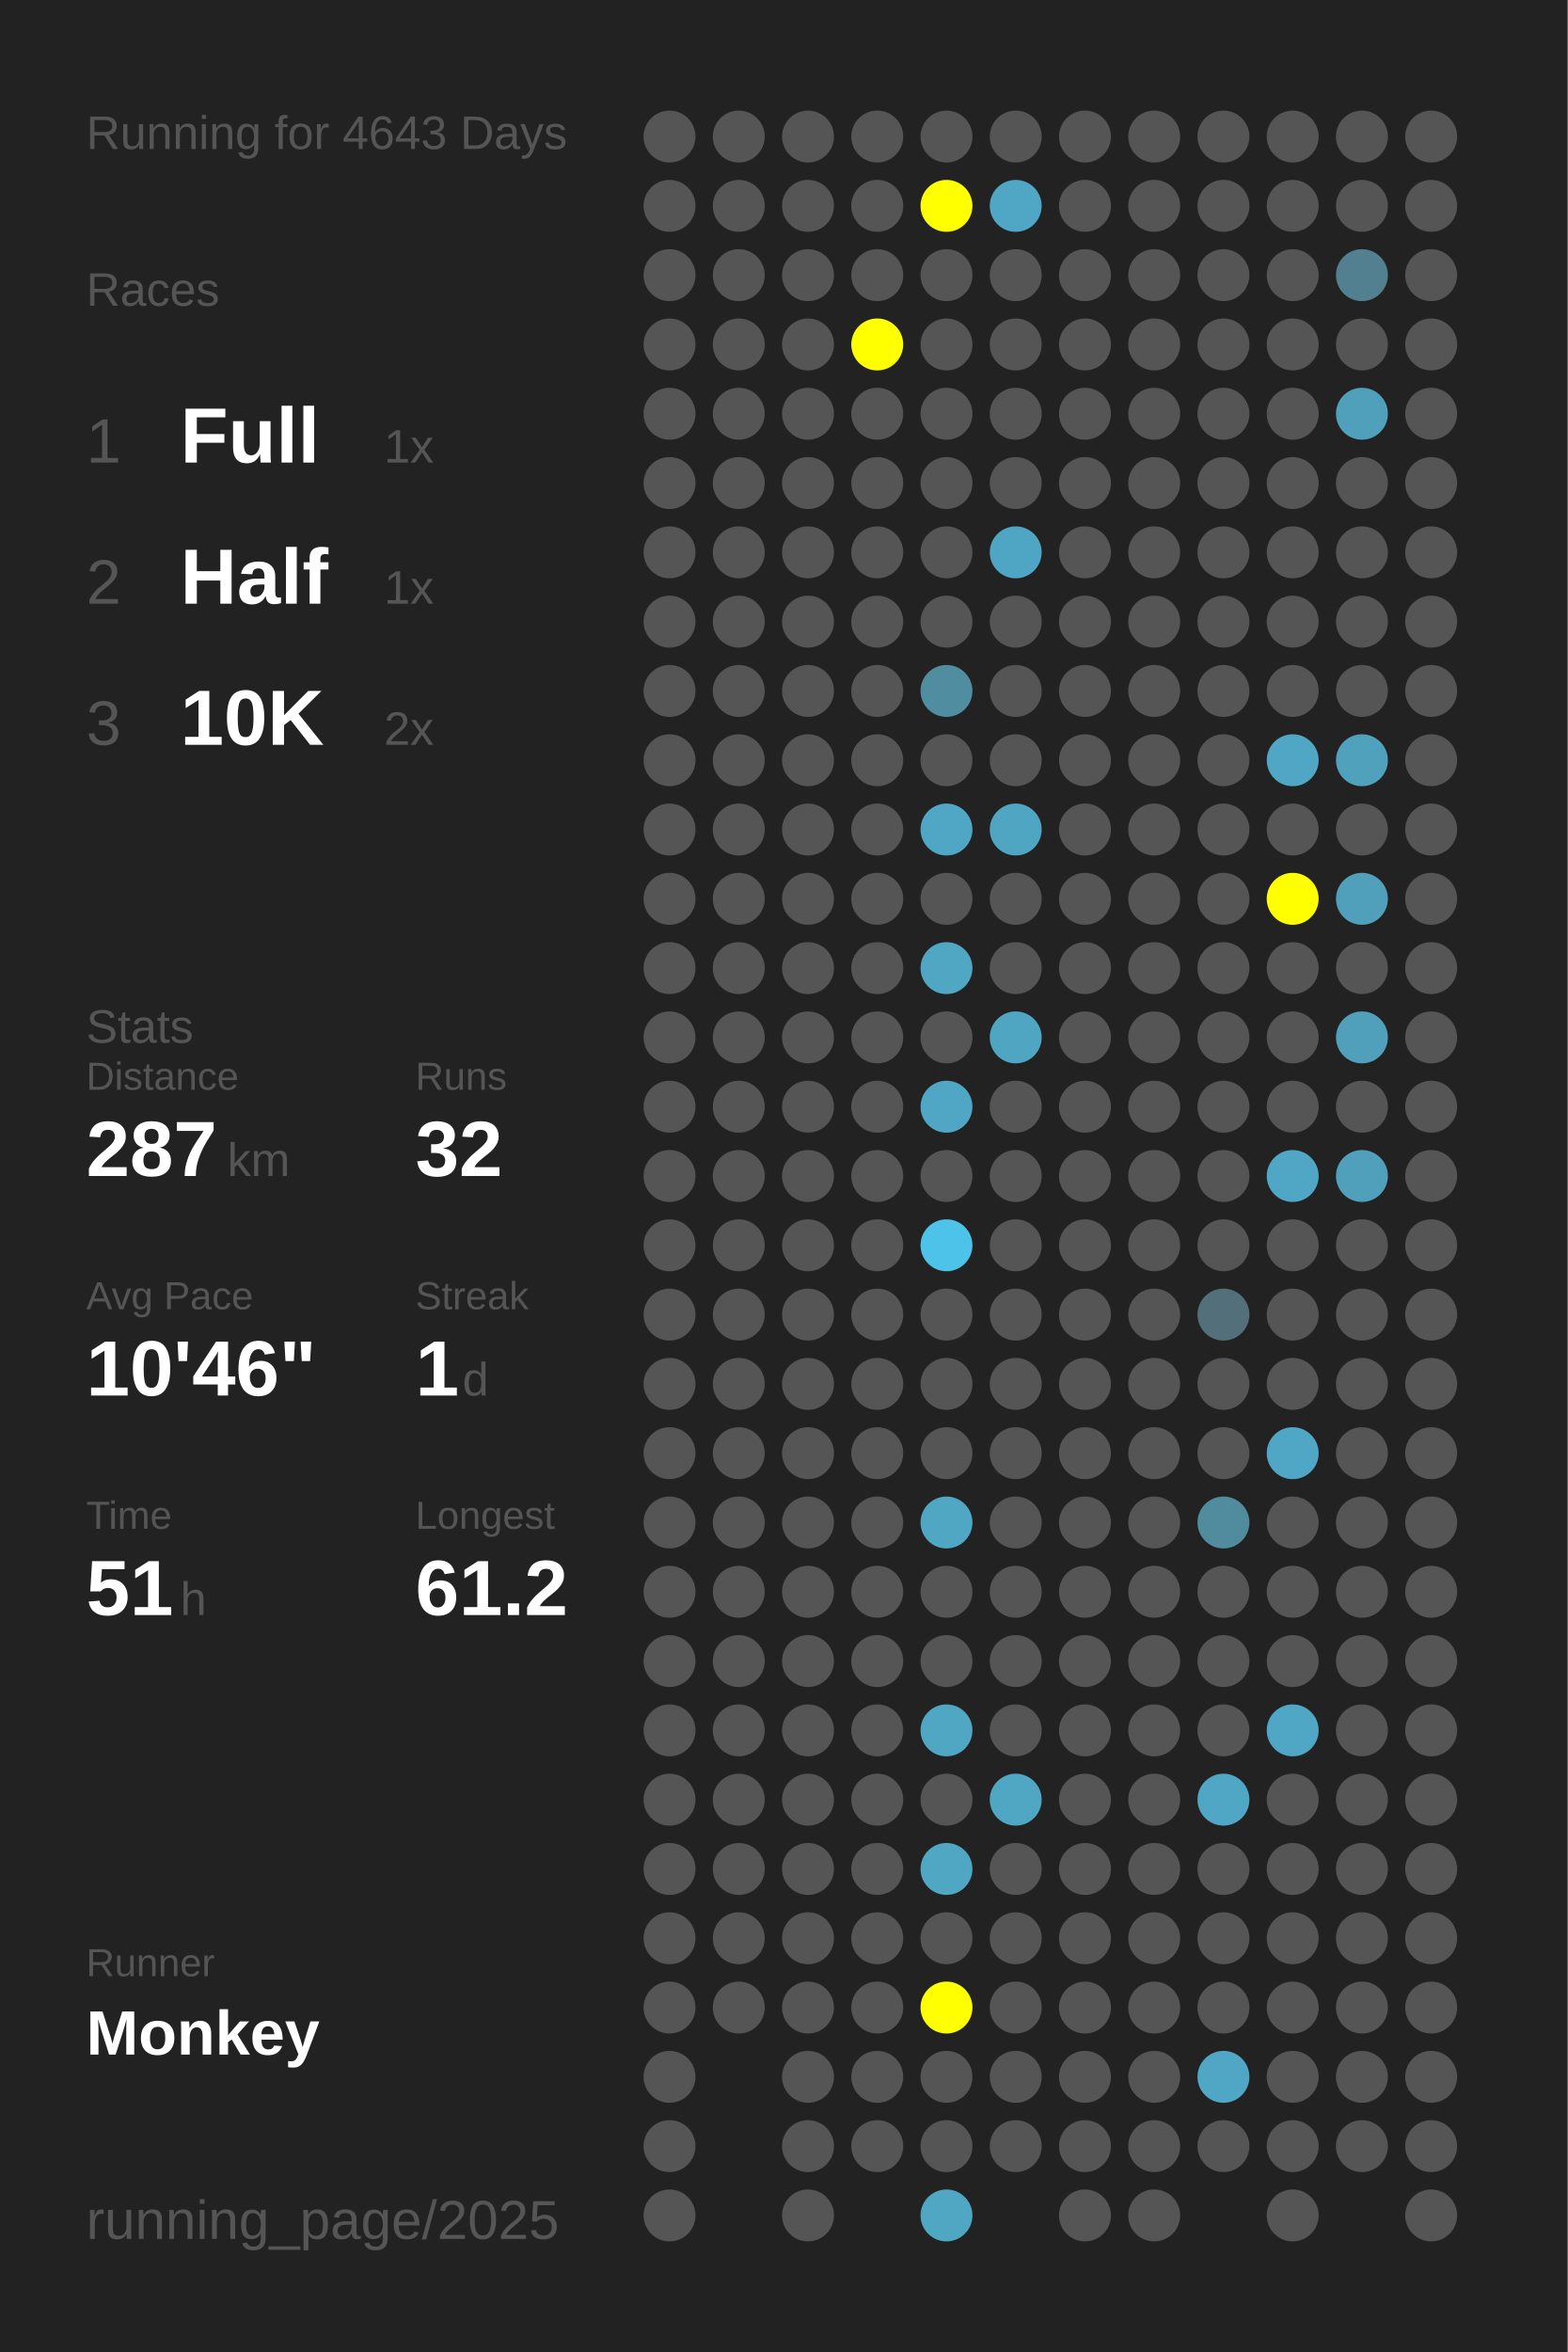
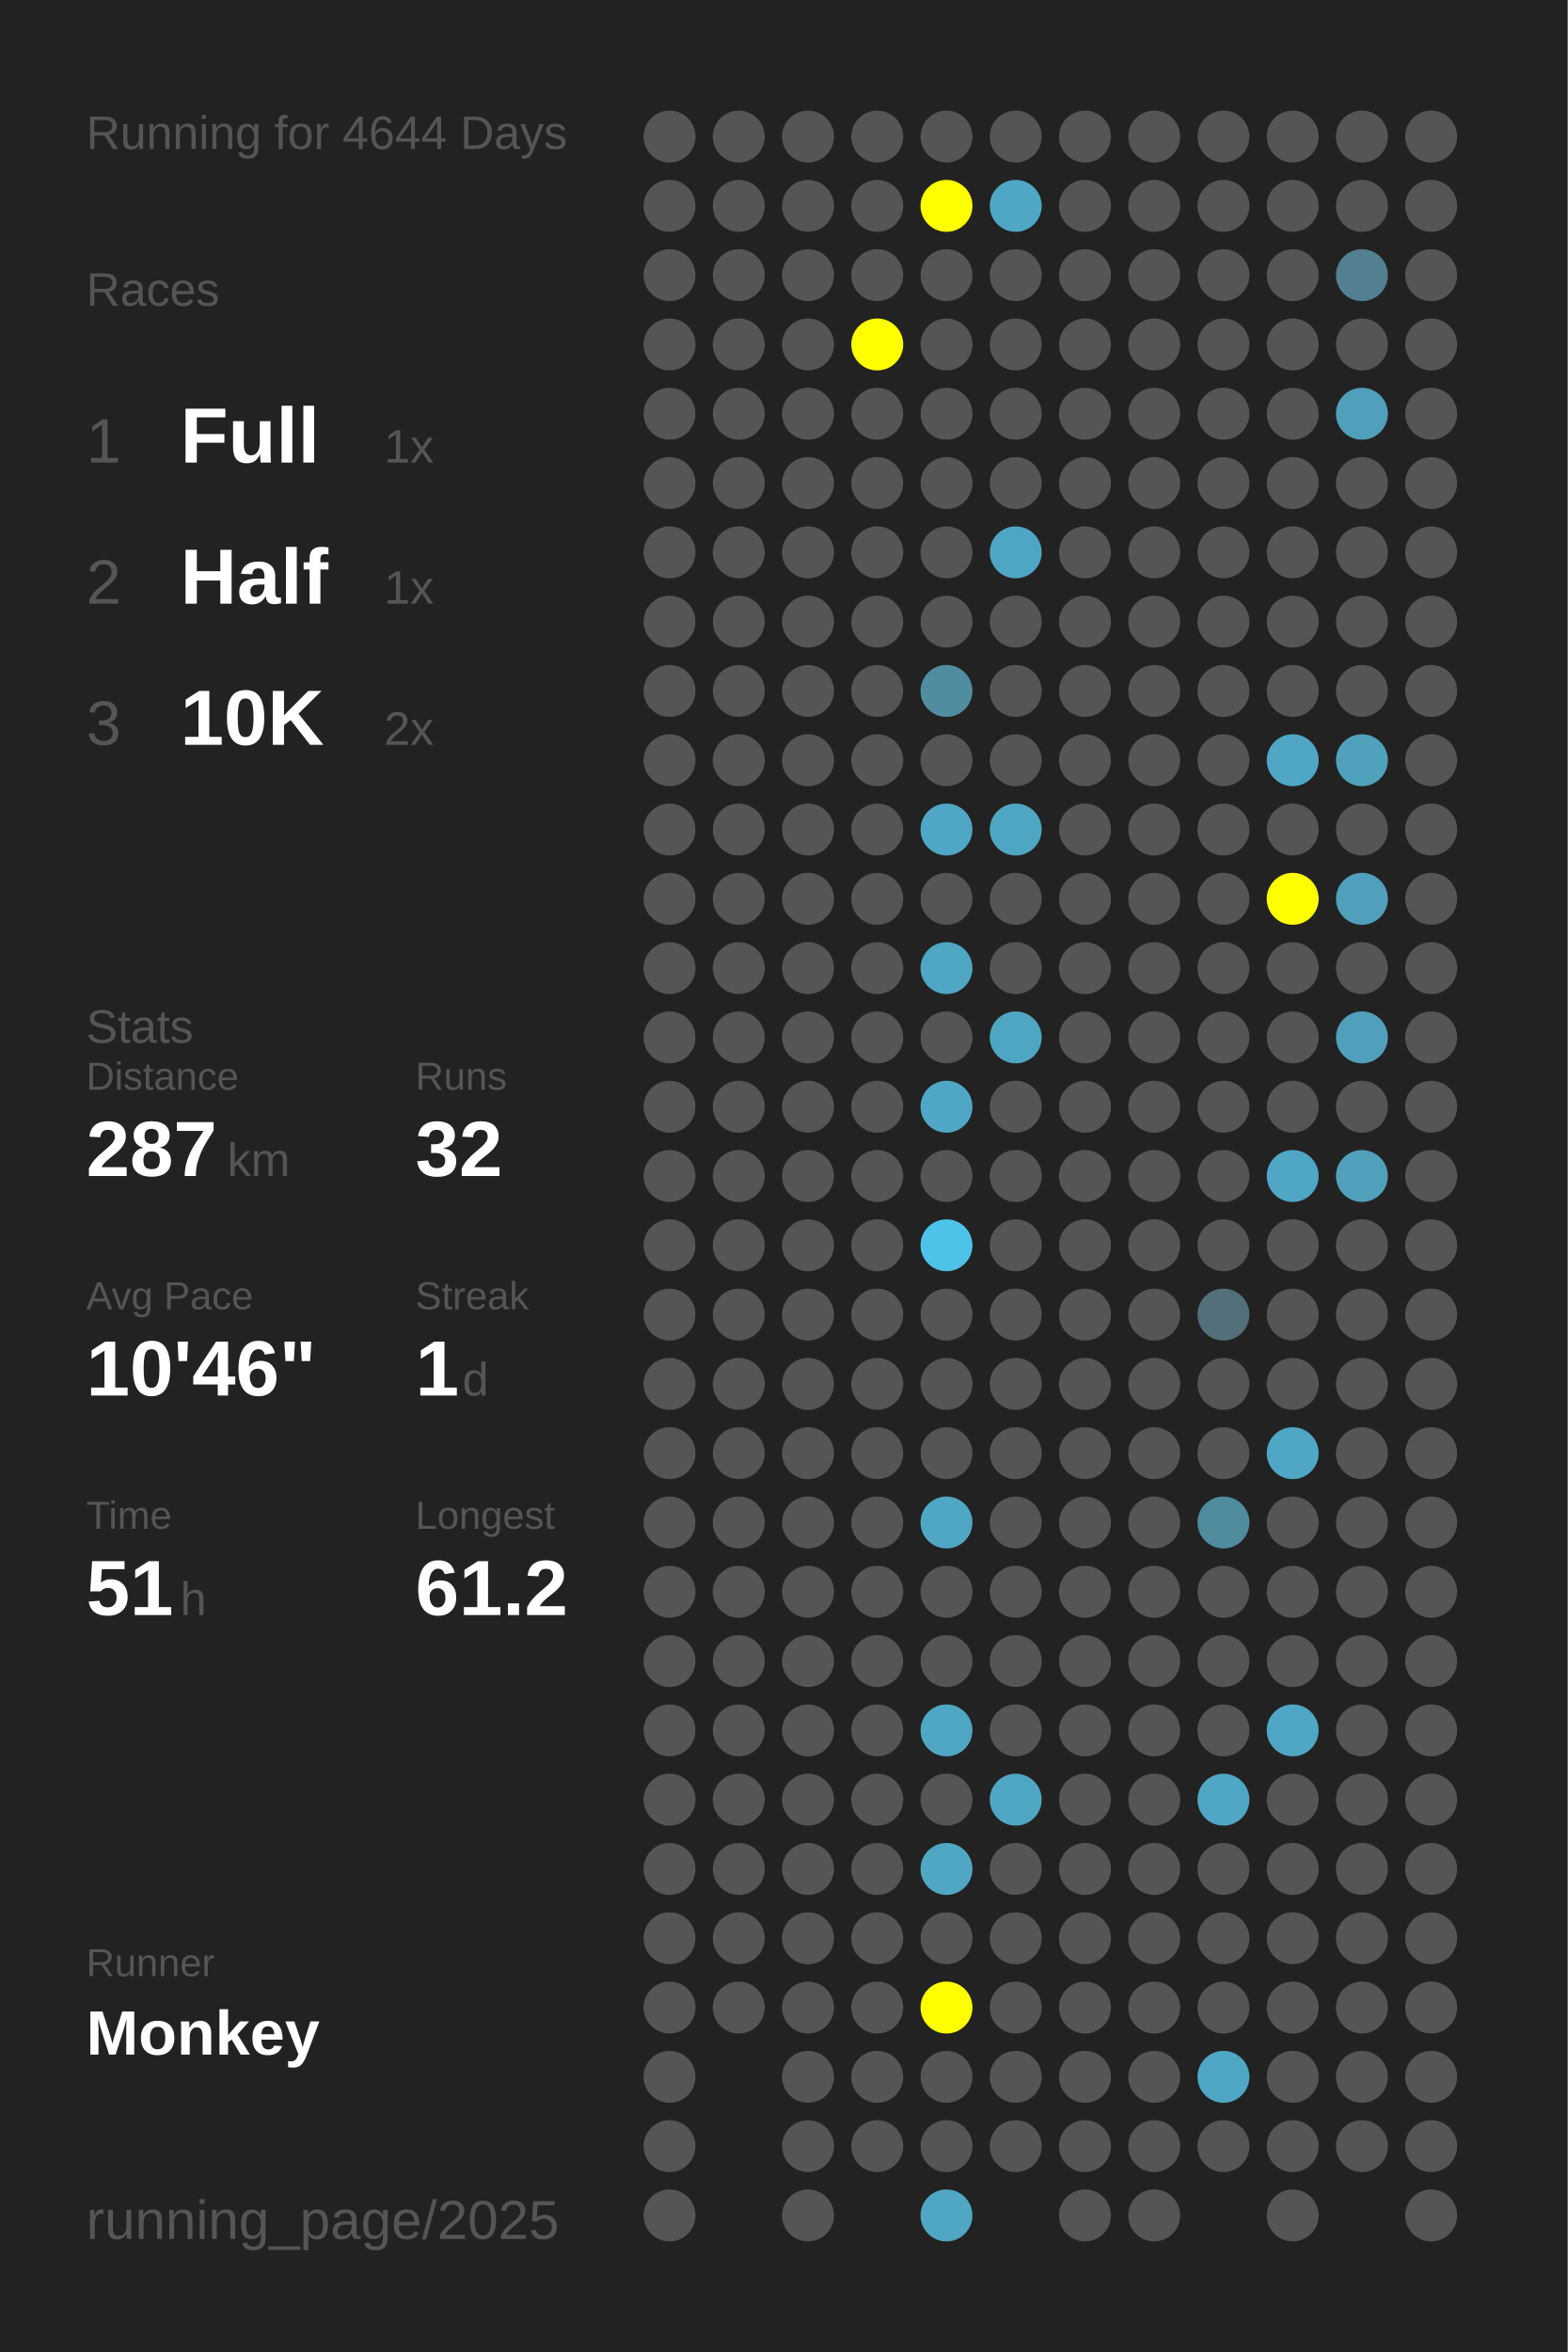
<svg xmlns="http://www.w3.org/2000/svg" baseProfile="full" height="300mm" version="1.1" viewBox="0,0,200,300" width="200mm">
  <defs />
  <rect fill="#222222" height="300" width="200" x="0" y="0" />
-   <text fill="#555555" style="font-size:6px; font-family:Arial;" x="11" y="19">Running for 4643 Days</text>
+   <text fill="#555555" style="font-size:6px; font-family:Arial;" x="11" y="19">Running for 4644 Days</text>
  <text fill="#555555" style="font-size:6px; font-family:Arial;" x="11" y="39">Races</text>
  <text fill="#555555" style="font-size:8px; font-family:Arial;" x="11" y="59">1</text>
  <text fill="#FFFFFF" style="font-size:10px; font-family:Arial; font-weight:bold;" x="23" y="59">Full</text>
  <text fill="#555555" style="font-size:6px; font-family:Arial;" x="49" y="59">1x</text>
  <text fill="#555555" style="font-size:8px; font-family:Arial;" x="11" y="77">2</text>
  <text fill="#FFFFFF" style="font-size:10px; font-family:Arial; font-weight:bold;" x="23" y="77">Half</text>
  <text fill="#555555" style="font-size:6px; font-family:Arial;" x="49" y="77">1x</text>
  <text fill="#555555" style="font-size:8px; font-family:Arial;" x="11" y="95">3</text>
  <text fill="#FFFFFF" style="font-size:10px; font-family:Arial; font-weight:bold;" x="23" y="95">10K</text>
  <text fill="#555555" style="font-size:6px; font-family:Arial;" x="49" y="95">2x</text>
  <text fill="#555555" style="font-size:6px; font-family:Arial;" x="11" y="133">Stats</text>
  <text fill="#555555" style="font-size:5px; font-family:Arial;" x="11" y="139">Distance</text>
  <text fill="#FFFFFF" style="font-size:10px; font-family:Arial; font-weight:bold;" x="11" y="150">287</text>
  <text fill="#555555" style="font-size:6px; font-family:Arial;" x="29" y="150">km</text>
  <text fill="#555555" style="font-size:5px; font-family:Arial;" x="53" y="139">Runs</text>
  <text fill="#FFFFFF" style="font-size:10px; font-family:Arial; font-weight:bold;" x="53" y="150">32</text>
  <text fill="#555555" style="font-size:5px; font-family:Arial;" x="11" y="167">Avg Pace</text>
  <text fill="#FFFFFF" style="font-size:10px; font-family:Arial; font-weight:bold;" x="11" y="178">10'46"</text>
  <text fill="#555555" style="font-size:5px; font-family:Arial;" x="53" y="167">Streak</text>
  <text fill="#FFFFFF" style="font-size:10px; font-family:Arial; font-weight:bold;" x="53" y="178">1</text>
  <text fill="#555555" style="font-size:6px; font-family:Arial;" x="59" y="178">d</text>
  <text fill="#555555" style="font-size:5px; font-family:Arial;" x="11" y="195">Time</text>
  <text fill="#FFFFFF" style="font-size:10px; font-family:Arial; font-weight:bold;" x="11" y="206">51</text>
  <text fill="#555555" style="font-size:6px; font-family:Arial;" x="23" y="206">h</text>
  <text fill="#555555" style="font-size:5px; font-family:Arial;" x="53" y="195">Longest</text>
  <text fill="#FFFFFF" style="font-size:10px; font-family:Arial; font-weight:bold;" x="53" y="206">61.2</text>
  <text fill="#555555" style="font-size:5px; font-family:Arial;" x="11" y="252.065">Runner</text>
  <text fill="#FFFFFF" style="font-size:8px; font-family:Arial; font-weight:bold;" x="11" y="262.065">Monkey</text>
  <text fill="#555555" style="font-size:7px; font-family:Arial;" x="11" y="285.581">running_page/2025</text>
  <circle cx="85.417" cy="17.419" fill="#555555" r="3.312" />
  <circle cx="85.417" cy="26.258" fill="#555555" r="3.312" />
  <circle cx="85.417" cy="35.097" fill="#555555" r="3.312" />
  <circle cx="85.417" cy="43.935" fill="#555555" r="3.312" />
  <circle cx="85.417" cy="52.774" fill="#555555" r="3.312" />
  <circle cx="85.417" cy="61.613" fill="#555555" r="3.312" />
  <circle cx="85.417" cy="70.452" fill="#555555" r="3.312" />
  <circle cx="85.417" cy="79.29" fill="#555555" r="3.312" />
  <circle cx="85.417" cy="88.129" fill="#555555" r="3.312" />
  <circle cx="85.417" cy="96.968" fill="#555555" r="3.312" />
  <circle cx="85.417" cy="105.806" fill="#555555" r="3.312" />
  <circle cx="85.417" cy="114.645" fill="#555555" r="3.312" />
  <circle cx="85.417" cy="123.484" fill="#555555" r="3.312" />
  <circle cx="85.417" cy="132.323" fill="#555555" r="3.312" />
  <circle cx="85.417" cy="141.161" fill="#555555" r="3.312" />
  <circle cx="85.417" cy="150" fill="#555555" r="3.312" />
  <circle cx="85.417" cy="158.839" fill="#555555" r="3.312" />
  <circle cx="85.417" cy="167.677" fill="#555555" r="3.312" />
  <circle cx="85.417" cy="176.516" fill="#555555" r="3.312" />
  <circle cx="85.417" cy="185.355" fill="#555555" r="3.312" />
  <circle cx="85.417" cy="194.194" fill="#555555" r="3.312" />
  <circle cx="85.417" cy="203.032" fill="#555555" r="3.312" />
  <circle cx="85.417" cy="211.871" fill="#555555" r="3.312" />
  <circle cx="85.417" cy="220.71" fill="#555555" r="3.312" />
  <circle cx="85.417" cy="229.548" fill="#555555" r="3.312" />
  <circle cx="85.417" cy="238.387" fill="#555555" r="3.312" />
  <circle cx="85.417" cy="247.226" fill="#555555" r="3.312" />
  <circle cx="85.417" cy="256.065" fill="#555555" r="3.312" />
  <circle cx="85.417" cy="264.903" fill="#555555" r="3.312" />
  <circle cx="85.417" cy="273.742" fill="#555555" r="3.312" />
  <circle cx="85.417" cy="282.581" fill="#555555" r="3.312" />
  <circle cx="94.25" cy="17.419" fill="#555555" r="3.312" />
  <circle cx="94.25" cy="26.258" fill="#555555" r="3.312" />
  <circle cx="94.25" cy="35.097" fill="#555555" r="3.312" />
  <circle cx="94.25" cy="43.935" fill="#555555" r="3.312" />
  <circle cx="94.25" cy="52.774" fill="#555555" r="3.312" />
  <circle cx="94.25" cy="61.613" fill="#555555" r="3.312" />
  <circle cx="94.25" cy="70.452" fill="#555555" r="3.312" />
  <circle cx="94.25" cy="79.29" fill="#555555" r="3.312" />
  <circle cx="94.25" cy="88.129" fill="#555555" r="3.312" />
  <circle cx="94.25" cy="96.968" fill="#555555" r="3.312" />
  <circle cx="94.25" cy="105.806" fill="#555555" r="3.312" />
  <circle cx="94.25" cy="114.645" fill="#555555" r="3.312" />
  <circle cx="94.25" cy="123.484" fill="#555555" r="3.312" />
  <circle cx="94.25" cy="132.323" fill="#555555" r="3.312" />
  <circle cx="94.25" cy="141.161" fill="#555555" r="3.312" />
  <circle cx="94.25" cy="150" fill="#555555" r="3.312" />
  <circle cx="94.25" cy="158.839" fill="#555555" r="3.312" />
  <circle cx="94.25" cy="167.677" fill="#555555" r="3.312" />
  <circle cx="94.25" cy="176.516" fill="#555555" r="3.312" />
  <circle cx="94.25" cy="185.355" fill="#555555" r="3.312" />
  <circle cx="94.25" cy="194.194" fill="#555555" r="3.312" />
  <circle cx="94.25" cy="203.032" fill="#555555" r="3.312" />
  <circle cx="94.25" cy="211.871" fill="#555555" r="3.312" />
  <circle cx="94.25" cy="220.71" fill="#555555" r="3.312" />
  <circle cx="94.25" cy="229.548" fill="#555555" r="3.312" />
  <circle cx="94.25" cy="238.387" fill="#555555" r="3.312" />
  <circle cx="94.25" cy="247.226" fill="#555555" r="3.312" />
  <circle cx="94.25" cy="256.065" fill="#555555" r="3.312" />
  <circle cx="103.083" cy="17.419" fill="#555555" r="3.312" />
  <circle cx="103.083" cy="26.258" fill="#555555" r="3.312" />
  <circle cx="103.083" cy="35.097" fill="#555555" r="3.312" />
  <circle cx="103.083" cy="43.935" fill="#555555" r="3.312" />
  <circle cx="103.083" cy="52.774" fill="#555555" r="3.312" />
  <circle cx="103.083" cy="61.613" fill="#555555" r="3.312" />
  <circle cx="103.083" cy="70.452" fill="#555555" r="3.312" />
  <circle cx="103.083" cy="79.29" fill="#555555" r="3.312" />
  <circle cx="103.083" cy="88.129" fill="#555555" r="3.312" />
  <circle cx="103.083" cy="96.968" fill="#555555" r="3.312" />
  <circle cx="103.083" cy="105.806" fill="#555555" r="3.312" />
  <circle cx="103.083" cy="114.645" fill="#555555" r="3.312" />
  <circle cx="103.083" cy="123.484" fill="#555555" r="3.312" />
  <circle cx="103.083" cy="132.323" fill="#555555" r="3.312" />
  <circle cx="103.083" cy="141.161" fill="#555555" r="3.312" />
  <circle cx="103.083" cy="150" fill="#555555" r="3.312" />
  <circle cx="103.083" cy="158.839" fill="#555555" r="3.312" />
  <circle cx="103.083" cy="167.677" fill="#555555" r="3.312" />
  <circle cx="103.083" cy="176.516" fill="#555555" r="3.312" />
  <circle cx="103.083" cy="185.355" fill="#555555" r="3.312" />
  <circle cx="103.083" cy="194.194" fill="#555555" r="3.312" />
  <circle cx="103.083" cy="203.032" fill="#555555" r="3.312" />
  <circle cx="103.083" cy="211.871" fill="#555555" r="3.312" />
  <circle cx="103.083" cy="220.71" fill="#555555" r="3.312" />
  <circle cx="103.083" cy="229.548" fill="#555555" r="3.312" />
  <circle cx="103.083" cy="238.387" fill="#555555" r="3.312" />
  <circle cx="103.083" cy="247.226" fill="#555555" r="3.312" />
  <circle cx="103.083" cy="256.065" fill="#555555" r="3.312" />
  <circle cx="103.083" cy="264.903" fill="#555555" r="3.312" />
  <circle cx="103.083" cy="273.742" fill="#555555" r="3.312" />
  <circle cx="103.083" cy="282.581" fill="#555555" r="3.312" />
  <circle cx="111.917" cy="17.419" fill="#555555" r="3.312" />
  <circle cx="111.917" cy="26.258" fill="#555555" r="3.312" />
  <circle cx="111.917" cy="35.097" fill="#555555" r="3.312" />
  <circle cx="111.917" cy="43.935" fill="#FFFF00" r="3.312" />
  <circle cx="111.917" cy="52.774" fill="#555555" r="3.312" />
  <circle cx="111.917" cy="61.613" fill="#555555" r="3.312" />
  <circle cx="111.917" cy="70.452" fill="#555555" r="3.312" />
  <circle cx="111.917" cy="79.29" fill="#555555" r="3.312" />
  <circle cx="111.917" cy="88.129" fill="#555555" r="3.312" />
  <circle cx="111.917" cy="96.968" fill="#555555" r="3.312" />
  <circle cx="111.917" cy="105.806" fill="#555555" r="3.312" />
  <circle cx="111.917" cy="114.645" fill="#555555" r="3.312" />
  <circle cx="111.917" cy="123.484" fill="#555555" r="3.312" />
  <circle cx="111.917" cy="132.323" fill="#555555" r="3.312" />
  <circle cx="111.917" cy="141.161" fill="#555555" r="3.312" />
  <circle cx="111.917" cy="150" fill="#555555" r="3.312" />
  <circle cx="111.917" cy="158.839" fill="#555555" r="3.312" />
  <circle cx="111.917" cy="167.677" fill="#555555" r="3.312" />
  <circle cx="111.917" cy="176.516" fill="#555555" r="3.312" />
  <circle cx="111.917" cy="185.355" fill="#555555" r="3.312" />
  <circle cx="111.917" cy="194.194" fill="#555555" r="3.312" />
  <circle cx="111.917" cy="203.032" fill="#555555" r="3.312" />
  <circle cx="111.917" cy="211.871" fill="#555555" r="3.312" />
  <circle cx="111.917" cy="220.71" fill="#555555" r="3.312" />
  <circle cx="111.917" cy="229.548" fill="#555555" r="3.312" />
  <circle cx="111.917" cy="238.387" fill="#555555" r="3.312" />
  <circle cx="111.917" cy="247.226" fill="#555555" r="3.312" />
  <circle cx="111.917" cy="256.065" fill="#555555" r="3.312" />
  <circle cx="111.917" cy="264.903" fill="#555555" r="3.312" />
  <circle cx="111.917" cy="273.742" fill="#555555" r="3.312" />
  <circle cx="120.75" cy="17.419" fill="#555555" r="3.312" />
  <circle cx="120.75" cy="26.258" fill="#FFFF00" r="3.312" />
  <circle cx="120.75" cy="35.097" fill="#555555" r="3.312" />
  <circle cx="120.75" cy="43.935" fill="#555555" r="3.312" />
  <circle cx="120.75" cy="52.774" fill="#555555" r="3.312" />
  <circle cx="120.75" cy="61.613" fill="#555555" r="3.312" />
  <circle cx="120.75" cy="70.452" fill="#555555" r="3.312" />
  <circle cx="120.75" cy="79.29" fill="#555555" r="3.312" />
  <circle cx="120.75" cy="88.129" fill="#518da1" r="3.312" />
  <circle cx="120.75" cy="96.968" fill="#555555" r="3.312" />
  <circle cx="120.75" cy="105.806" fill="#4fa7c5" r="3.312" />
  <circle cx="120.75" cy="114.645" fill="#555555" r="3.312" />
  <circle cx="120.75" cy="123.484" fill="#4fa7c4" r="3.312" />
  <circle cx="120.75" cy="132.323" fill="#555555" r="3.312" />
  <circle cx="120.75" cy="141.161" fill="#4fa7c5" r="3.312" />
  <circle cx="120.75" cy="150" fill="#555555" r="3.312" />
  <circle cx="120.75" cy="158.839" fill="#4dc3ea" r="3.312" />
  <circle cx="120.75" cy="167.677" fill="#555555" r="3.312" />
  <circle cx="120.75" cy="176.516" fill="#555555" r="3.312" />
  <circle cx="120.75" cy="185.355" fill="#555555" r="3.312" />
  <circle cx="120.75" cy="194.194" fill="#4fa7c4" r="3.312" />
  <circle cx="120.75" cy="203.032" fill="#555555" r="3.312" />
  <circle cx="120.75" cy="211.871" fill="#555555" r="3.312" />
  <circle cx="120.75" cy="220.71" fill="#4fa7c4" r="3.312" />
  <circle cx="120.75" cy="229.548" fill="#555555" r="3.312" />
  <circle cx="120.75" cy="238.387" fill="#4fa7c4" r="3.312" />
  <circle cx="120.75" cy="247.226" fill="#555555" r="3.312" />
  <circle cx="120.75" cy="256.065" fill="#FFFF00" r="3.312" />
  <circle cx="120.75" cy="264.903" fill="#555555" r="3.312" />
  <circle cx="120.75" cy="273.742" fill="#555555" r="3.312" />
  <circle cx="120.75" cy="282.581" fill="#4fa7c4" r="3.312" />
  <circle cx="129.583" cy="17.419" fill="#555555" r="3.312" />
  <circle cx="129.583" cy="26.258" fill="#4fa7c5" r="3.312" />
  <circle cx="129.583" cy="35.097" fill="#555555" r="3.312" />
  <circle cx="129.583" cy="43.935" fill="#555555" r="3.312" />
  <circle cx="129.583" cy="52.774" fill="#555555" r="3.312" />
  <circle cx="129.583" cy="61.613" fill="#555555" r="3.312" />
  <circle cx="129.583" cy="70.452" fill="#4fa6c4" r="3.312" />
  <circle cx="129.583" cy="79.29" fill="#555555" r="3.312" />
  <circle cx="129.583" cy="88.129" fill="#555555" r="3.312" />
  <circle cx="129.583" cy="96.968" fill="#555555" r="3.312" />
  <circle cx="129.583" cy="105.806" fill="#4fa6c3" r="3.312" />
  <circle cx="129.583" cy="114.645" fill="#555555" r="3.312" />
  <circle cx="129.583" cy="123.484" fill="#555555" r="3.312" />
  <circle cx="129.583" cy="132.323" fill="#4fa6c3" r="3.312" />
  <circle cx="129.583" cy="141.161" fill="#555555" r="3.312" />
  <circle cx="129.583" cy="150" fill="#555555" r="3.312" />
  <circle cx="129.583" cy="158.839" fill="#555555" r="3.312" />
  <circle cx="129.583" cy="167.677" fill="#555555" r="3.312" />
  <circle cx="129.583" cy="176.516" fill="#555555" r="3.312" />
  <circle cx="129.583" cy="185.355" fill="#555555" r="3.312" />
  <circle cx="129.583" cy="194.194" fill="#555555" r="3.312" />
  <circle cx="129.583" cy="203.032" fill="#555555" r="3.312" />
  <circle cx="129.583" cy="211.871" fill="#555555" r="3.312" />
  <circle cx="129.583" cy="220.71" fill="#555555" r="3.312" />
  <circle cx="129.583" cy="229.548" fill="#4fa7c4" r="3.312" />
  <circle cx="129.583" cy="238.387" fill="#555555" r="3.312" />
  <circle cx="129.583" cy="247.226" fill="#555555" r="3.312" />
  <circle cx="129.583" cy="256.065" fill="#555555" r="3.312" />
  <circle cx="129.583" cy="264.903" fill="#555555" r="3.312" />
  <circle cx="129.583" cy="273.742" fill="#555555" r="3.312" />
  <circle cx="138.417" cy="17.419" fill="#555555" r="3.312" />
  <circle cx="138.417" cy="26.258" fill="#555555" r="3.312" />
  <circle cx="138.417" cy="35.097" fill="#555555" r="3.312" />
  <circle cx="138.417" cy="43.935" fill="#555555" r="3.312" />
  <circle cx="138.417" cy="52.774" fill="#555555" r="3.312" />
  <circle cx="138.417" cy="61.613" fill="#555555" r="3.312" />
  <circle cx="138.417" cy="70.452" fill="#555555" r="3.312" />
  <circle cx="138.417" cy="79.29" fill="#555555" r="3.312" />
  <circle cx="138.417" cy="88.129" fill="#555555" r="3.312" />
  <circle cx="138.417" cy="96.968" fill="#555555" r="3.312" />
  <circle cx="138.417" cy="105.806" fill="#555555" r="3.312" />
  <circle cx="138.417" cy="114.645" fill="#555555" r="3.312" />
  <circle cx="138.417" cy="123.484" fill="#555555" r="3.312" />
  <circle cx="138.417" cy="132.323" fill="#555555" r="3.312" />
  <circle cx="138.417" cy="141.161" fill="#555555" r="3.312" />
  <circle cx="138.417" cy="150" fill="#555555" r="3.312" />
  <circle cx="138.417" cy="158.839" fill="#555555" r="3.312" />
  <circle cx="138.417" cy="167.677" fill="#555555" r="3.312" />
  <circle cx="138.417" cy="176.516" fill="#555555" r="3.312" />
  <circle cx="138.417" cy="185.355" fill="#555555" r="3.312" />
  <circle cx="138.417" cy="194.194" fill="#555555" r="3.312" />
  <circle cx="138.417" cy="203.032" fill="#555555" r="3.312" />
  <circle cx="138.417" cy="211.871" fill="#555555" r="3.312" />
  <circle cx="138.417" cy="220.71" fill="#555555" r="3.312" />
  <circle cx="138.417" cy="229.548" fill="#555555" r="3.312" />
  <circle cx="138.417" cy="238.387" fill="#555555" r="3.312" />
  <circle cx="138.417" cy="247.226" fill="#555555" r="3.312" />
  <circle cx="138.417" cy="256.065" fill="#555555" r="3.312" />
  <circle cx="138.417" cy="264.903" fill="#555555" r="3.312" />
  <circle cx="138.417" cy="273.742" fill="#555555" r="3.312" />
  <circle cx="138.417" cy="282.581" fill="#555555" r="3.312" />
  <circle cx="147.25" cy="17.419" fill="#555555" r="3.312" />
  <circle cx="147.25" cy="26.258" fill="#555555" r="3.312" />
  <circle cx="147.25" cy="35.097" fill="#555555" r="3.312" />
  <circle cx="147.25" cy="43.935" fill="#555555" r="3.312" />
  <circle cx="147.25" cy="52.774" fill="#555555" r="3.312" />
  <circle cx="147.25" cy="61.613" fill="#555555" r="3.312" />
  <circle cx="147.25" cy="70.452" fill="#555555" r="3.312" />
  <circle cx="147.25" cy="79.29" fill="#555555" r="3.312" />
  <circle cx="147.25" cy="88.129" fill="#555555" r="3.312" />
  <circle cx="147.25" cy="96.968" fill="#555555" r="3.312" />
  <circle cx="147.25" cy="105.806" fill="#555555" r="3.312" />
  <circle cx="147.25" cy="114.645" fill="#555555" r="3.312" />
  <circle cx="147.25" cy="123.484" fill="#555555" r="3.312" />
  <circle cx="147.25" cy="132.323" fill="#555555" r="3.312" />
  <circle cx="147.25" cy="141.161" fill="#555555" r="3.312" />
  <circle cx="147.25" cy="150" fill="#555555" r="3.312" />
  <circle cx="147.25" cy="158.839" fill="#555555" r="3.312" />
  <circle cx="147.25" cy="167.677" fill="#555555" r="3.312" />
  <circle cx="147.25" cy="176.516" fill="#555555" r="3.312" />
  <circle cx="147.25" cy="185.355" fill="#555555" r="3.312" />
  <circle cx="147.25" cy="194.194" fill="#555555" r="3.312" />
  <circle cx="147.25" cy="203.032" fill="#555555" r="3.312" />
  <circle cx="147.25" cy="211.871" fill="#555555" r="3.312" />
  <circle cx="147.25" cy="220.71" fill="#555555" r="3.312" />
  <circle cx="147.25" cy="229.548" fill="#555555" r="3.312" />
  <circle cx="147.25" cy="238.387" fill="#555555" r="3.312" />
  <circle cx="147.25" cy="247.226" fill="#555555" r="3.312" />
  <circle cx="147.25" cy="256.065" fill="#555555" r="3.312" />
  <circle cx="147.25" cy="264.903" fill="#555555" r="3.312" />
  <circle cx="147.25" cy="273.742" fill="#555555" r="3.312" />
  <circle cx="147.25" cy="282.581" fill="#555555" r="3.312" />
  <circle cx="156.083" cy="17.419" fill="#555555" r="3.312" />
  <circle cx="156.083" cy="26.258" fill="#555555" r="3.312" />
  <circle cx="156.083" cy="35.097" fill="#555555" r="3.312" />
  <circle cx="156.083" cy="43.935" fill="#555555" r="3.312" />
  <circle cx="156.083" cy="52.774" fill="#555555" r="3.312" />
  <circle cx="156.083" cy="61.613" fill="#555555" r="3.312" />
  <circle cx="156.083" cy="70.452" fill="#555555" r="3.312" />
  <circle cx="156.083" cy="79.29" fill="#555555" r="3.312" />
  <circle cx="156.083" cy="88.129" fill="#555555" r="3.312" />
  <circle cx="156.083" cy="96.968" fill="#555555" r="3.312" />
  <circle cx="156.083" cy="105.806" fill="#555555" r="3.312" />
  <circle cx="156.083" cy="114.645" fill="#555555" r="3.312" />
  <circle cx="156.083" cy="123.484" fill="#555555" r="3.312" />
  <circle cx="156.083" cy="132.323" fill="#555555" r="3.312" />
  <circle cx="156.083" cy="141.161" fill="#555555" r="3.312" />
  <circle cx="156.083" cy="150" fill="#555555" r="3.312" />
  <circle cx="156.083" cy="158.839" fill="#555555" r="3.312" />
  <circle cx="156.083" cy="167.677" fill="#536f79" r="3.312" />
  <circle cx="156.083" cy="176.516" fill="#555555" r="3.312" />
  <circle cx="156.083" cy="185.355" fill="#555555" r="3.312" />
  <circle cx="156.083" cy="194.194" fill="#518b9e" r="3.312" />
  <circle cx="156.083" cy="203.032" fill="#555555" r="3.312" />
  <circle cx="156.083" cy="211.871" fill="#555555" r="3.312" />
  <circle cx="156.083" cy="220.71" fill="#555555" r="3.312" />
  <circle cx="156.083" cy="229.548" fill="#4fa7c5" r="3.312" />
  <circle cx="156.083" cy="238.387" fill="#555555" r="3.312" />
  <circle cx="156.083" cy="247.226" fill="#555555" r="3.312" />
  <circle cx="156.083" cy="256.065" fill="#555555" r="3.312" />
  <circle cx="156.083" cy="264.903" fill="#4fa7c5" r="3.312" />
  <circle cx="156.083" cy="273.742" fill="#555555" r="3.312" />
  <circle cx="164.917" cy="17.419" fill="#555555" r="3.312" />
  <circle cx="164.917" cy="26.258" fill="#555555" r="3.312" />
  <circle cx="164.917" cy="35.097" fill="#555555" r="3.312" />
  <circle cx="164.917" cy="43.935" fill="#555555" r="3.312" />
  <circle cx="164.917" cy="52.774" fill="#555555" r="3.312" />
  <circle cx="164.917" cy="61.613" fill="#555555" r="3.312" />
  <circle cx="164.917" cy="70.452" fill="#555555" r="3.312" />
  <circle cx="164.917" cy="79.29" fill="#555555" r="3.312" />
  <circle cx="164.917" cy="88.129" fill="#555555" r="3.312" />
  <circle cx="164.917" cy="96.968" fill="#4fa7c5" r="3.312" />
  <circle cx="164.917" cy="105.806" fill="#555555" r="3.312" />
  <circle cx="164.917" cy="114.645" fill="#FFFF00" r="3.312" />
  <circle cx="164.917" cy="123.484" fill="#555555" r="3.312" />
  <circle cx="164.917" cy="132.323" fill="#555555" r="3.312" />
  <circle cx="164.917" cy="141.161" fill="#555555" r="3.312" />
  <circle cx="164.917" cy="150" fill="#4fa7c5" r="3.312" />
  <circle cx="164.917" cy="158.839" fill="#555555" r="3.312" />
  <circle cx="164.917" cy="167.677" fill="#555555" r="3.312" />
  <circle cx="164.917" cy="176.516" fill="#555555" r="3.312" />
  <circle cx="164.917" cy="185.355" fill="#4fa7c5" r="3.312" />
  <circle cx="164.917" cy="194.194" fill="#555555" r="3.312" />
  <circle cx="164.917" cy="203.032" fill="#555555" r="3.312" />
  <circle cx="164.917" cy="211.871" fill="#555555" r="3.312" />
  <circle cx="164.917" cy="220.71" fill="#4fa7c5" r="3.312" />
  <circle cx="164.917" cy="229.548" fill="#555555" r="3.312" />
  <circle cx="164.917" cy="238.387" fill="#555555" r="3.312" />
  <circle cx="164.917" cy="247.226" fill="#555555" r="3.312" />
  <circle cx="164.917" cy="256.065" fill="#555555" r="3.312" />
  <circle cx="164.917" cy="264.903" fill="#555555" r="3.312" />
  <circle cx="164.917" cy="273.742" fill="#555555" r="3.312" />
  <circle cx="164.917" cy="282.581" fill="#555555" r="3.312" />
  <circle cx="173.75" cy="17.419" fill="#555555" r="3.312" />
  <circle cx="173.75" cy="26.258" fill="#555555" r="3.312" />
  <circle cx="173.75" cy="35.097" fill="#528090" r="3.312" />
  <circle cx="173.75" cy="43.935" fill="#555555" r="3.312" />
  <circle cx="173.75" cy="52.774" fill="#50a0bb" r="3.312" />
  <circle cx="173.75" cy="61.613" fill="#555555" r="3.312" />
  <circle cx="173.75" cy="70.452" fill="#555555" r="3.312" />
  <circle cx="173.75" cy="79.29" fill="#555555" r="3.312" />
  <circle cx="173.75" cy="88.129" fill="#555555" r="3.312" />
  <circle cx="173.75" cy="96.968" fill="#50a1bc" r="3.312" />
  <circle cx="173.75" cy="105.806" fill="#555555" r="3.312" />
  <circle cx="173.75" cy="114.645" fill="#50a0bb" r="3.312" />
  <circle cx="173.75" cy="123.484" fill="#555555" r="3.312" />
  <circle cx="173.75" cy="132.323" fill="#50a0bb" r="3.312" />
  <circle cx="173.75" cy="141.161" fill="#555555" r="3.312" />
  <circle cx="173.75" cy="150" fill="#50a0bb" r="3.312" />
  <circle cx="173.75" cy="158.839" fill="#555555" r="3.312" />
  <circle cx="173.75" cy="167.677" fill="#555555" r="3.312" />
  <circle cx="173.75" cy="176.516" fill="#555555" r="3.312" />
  <circle cx="173.75" cy="185.355" fill="#555555" r="3.312" />
  <circle cx="173.75" cy="194.194" fill="#555555" r="3.312" />
  <circle cx="173.75" cy="203.032" fill="#555555" r="3.312" />
  <circle cx="173.75" cy="211.871" fill="#555555" r="3.312" />
  <circle cx="173.75" cy="220.71" fill="#555555" r="3.312" />
  <circle cx="173.75" cy="229.548" fill="#555555" r="3.312" />
  <circle cx="173.75" cy="238.387" fill="#555555" r="3.312" />
  <circle cx="173.75" cy="247.226" fill="#555555" r="3.312" />
  <circle cx="173.75" cy="256.065" fill="#555555" r="3.312" />
  <circle cx="173.75" cy="264.903" fill="#555555" r="3.312" />
  <circle cx="173.75" cy="273.742" fill="#555555" r="3.312" />
  <circle cx="182.583" cy="17.419" fill="#555555" r="3.312" />
  <circle cx="182.583" cy="26.258" fill="#555555" r="3.312" />
  <circle cx="182.583" cy="35.097" fill="#555555" r="3.312" />
  <circle cx="182.583" cy="43.935" fill="#555555" r="3.312" />
  <circle cx="182.583" cy="52.774" fill="#555555" r="3.312" />
  <circle cx="182.583" cy="61.613" fill="#555555" r="3.312" />
  <circle cx="182.583" cy="70.452" fill="#555555" r="3.312" />
  <circle cx="182.583" cy="79.29" fill="#555555" r="3.312" />
  <circle cx="182.583" cy="88.129" fill="#555555" r="3.312" />
  <circle cx="182.583" cy="96.968" fill="#555555" r="3.312" />
  <circle cx="182.583" cy="105.806" fill="#555555" r="3.312" />
  <circle cx="182.583" cy="114.645" fill="#555555" r="3.312" />
  <circle cx="182.583" cy="123.484" fill="#555555" r="3.312" />
  <circle cx="182.583" cy="132.323" fill="#555555" r="3.312" />
  <circle cx="182.583" cy="141.161" fill="#555555" r="3.312" />
  <circle cx="182.583" cy="150" fill="#555555" r="3.312" />
  <circle cx="182.583" cy="158.839" fill="#555555" r="3.312" />
  <circle cx="182.583" cy="167.677" fill="#555555" r="3.312" />
  <circle cx="182.583" cy="176.516" fill="#555555" r="3.312" />
  <circle cx="182.583" cy="185.355" fill="#555555" r="3.312" />
  <circle cx="182.583" cy="194.194" fill="#555555" r="3.312" />
  <circle cx="182.583" cy="203.032" fill="#555555" r="3.312" />
  <circle cx="182.583" cy="211.871" fill="#555555" r="3.312" />
  <circle cx="182.583" cy="220.71" fill="#555555" r="3.312" />
  <circle cx="182.583" cy="229.548" fill="#555555" r="3.312" />
  <circle cx="182.583" cy="238.387" fill="#555555" r="3.312" />
  <circle cx="182.583" cy="247.226" fill="#555555" r="3.312" />
  <circle cx="182.583" cy="256.065" fill="#555555" r="3.312" />
  <circle cx="182.583" cy="264.903" fill="#555555" r="3.312" />
  <circle cx="182.583" cy="273.742" fill="#555555" r="3.312" />
  <circle cx="182.583" cy="282.581" fill="#555555" r="3.312" />
</svg>
